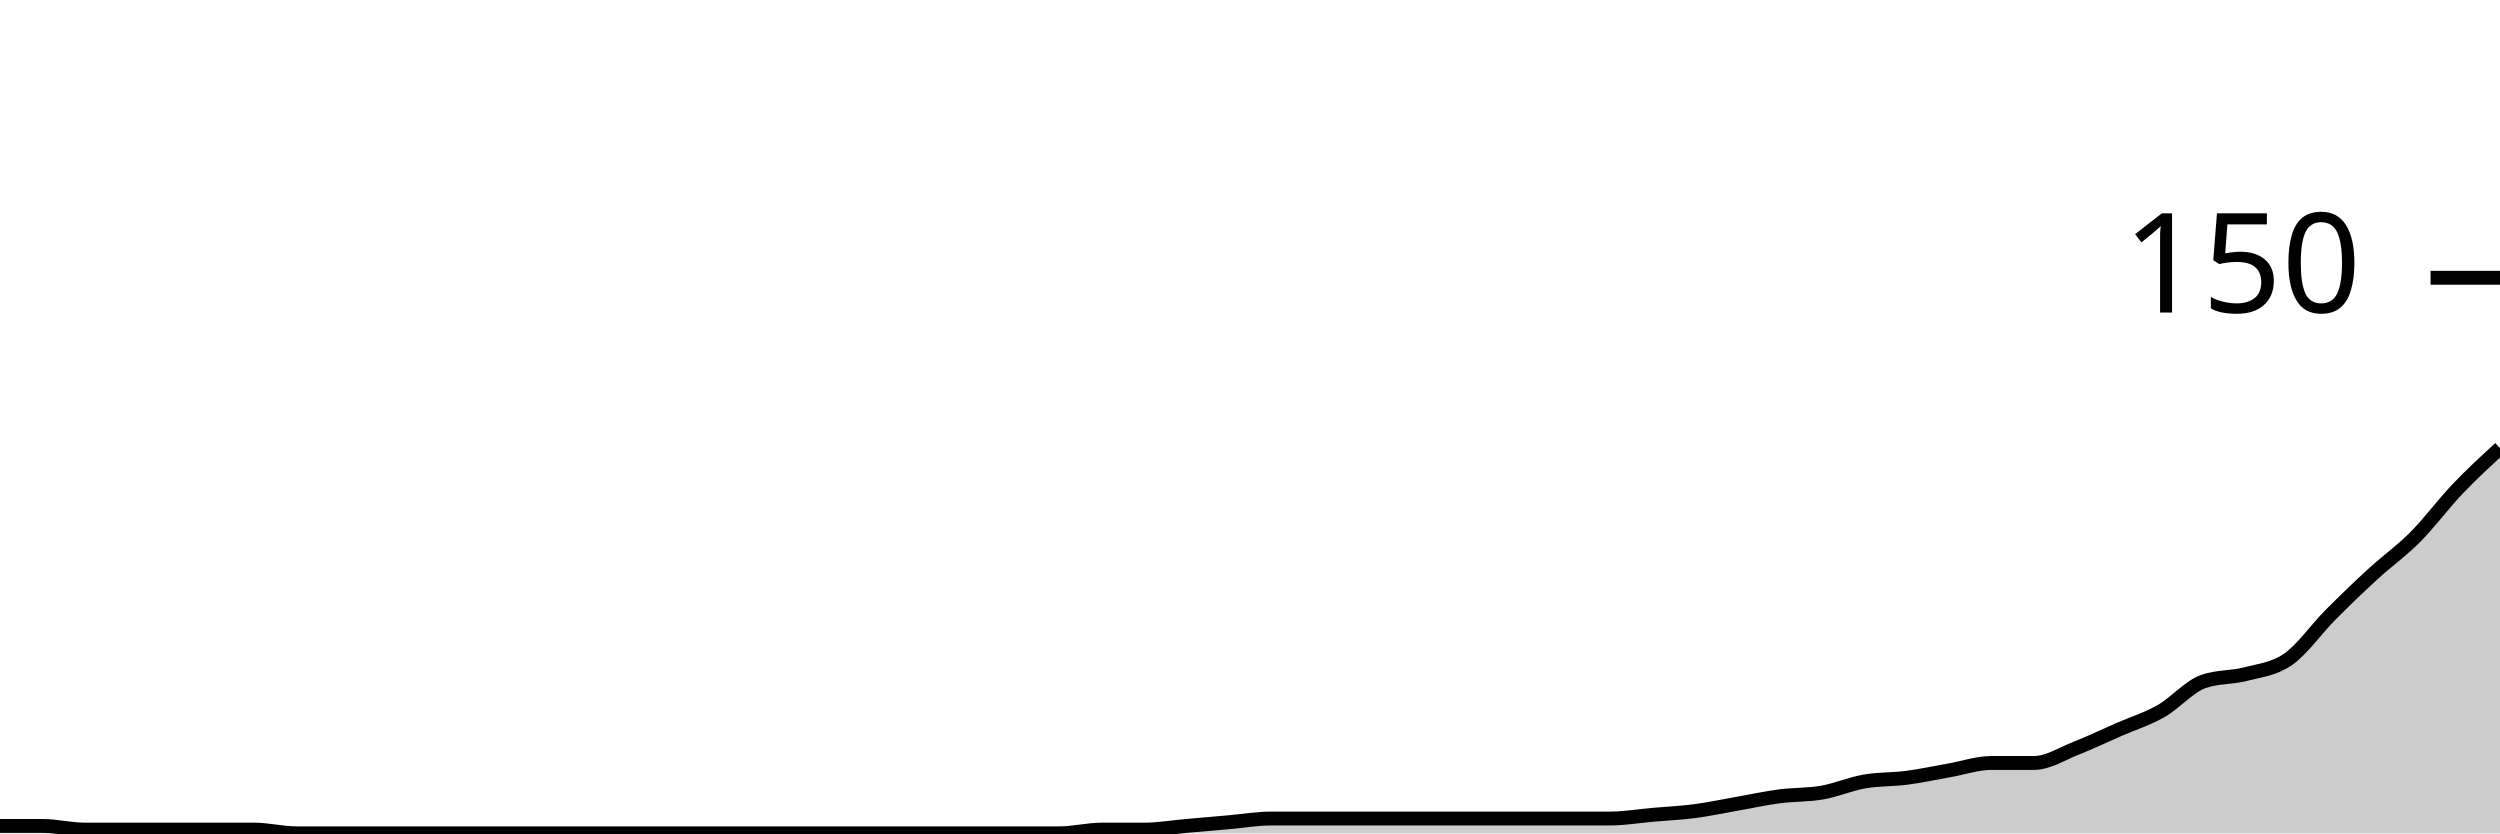
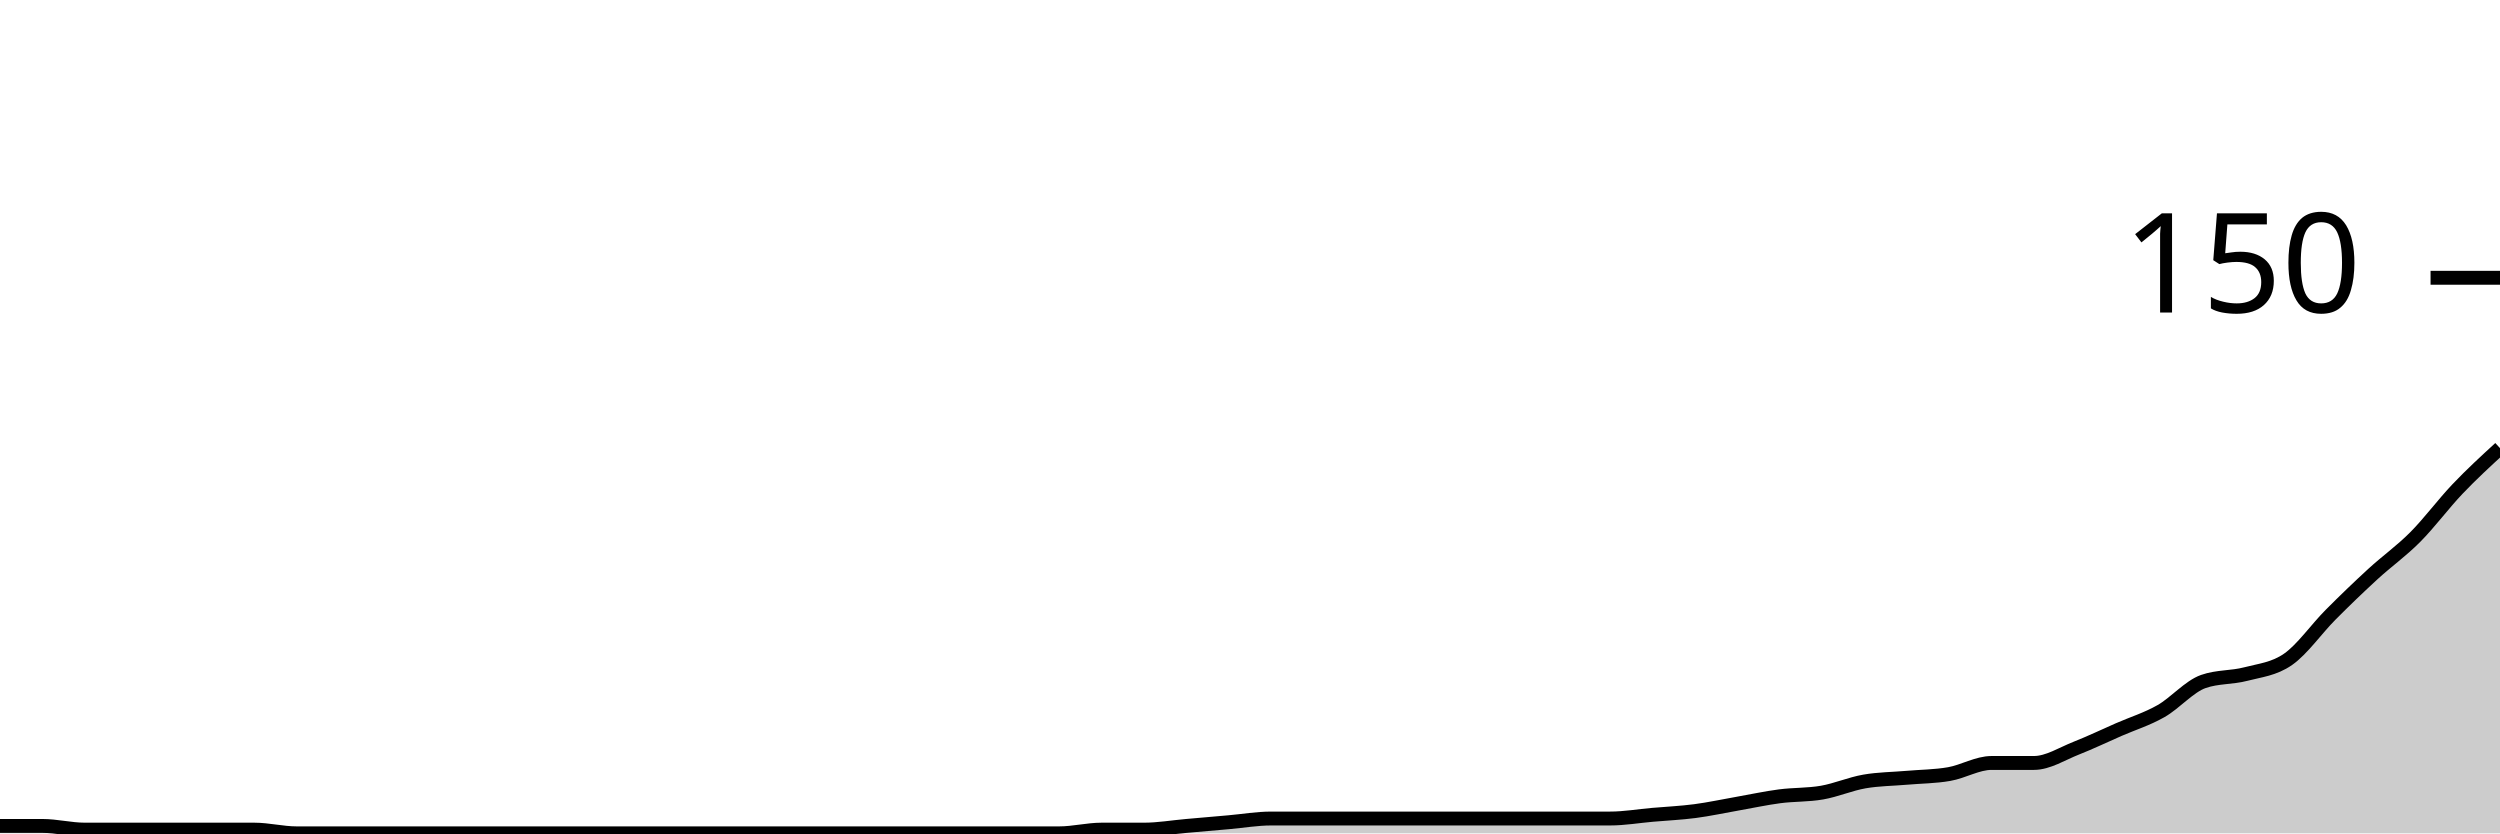
<svg xmlns="http://www.w3.org/2000/svg" viewBox="0 0 180 60">
  <g transform="translate(0,20)">
-     <path class="area" fill="rgba(0, 0, 0, 0.2)" d="M0,39.467C1.017,39.467,2.034,39.467,3.051,39.467C4.068,39.467,5.085,39.733,6.102,39.733C7.119,39.733,8.136,39.733,9.153,39.733C10.169,39.733,11.186,39.733,12.203,39.733C13.22,39.733,14.237,39.733,15.254,39.733C16.271,39.733,17.288,39.733,18.305,39.733C19.322,39.733,20.339,40,21.356,40C22.373,40,23.39,40,24.407,40C25.424,40,26.441,40,27.458,40C28.475,40,29.492,40,30.508,40C31.525,40,32.542,40,33.559,40C34.576,40,35.593,40,36.61,40C37.627,40,38.644,40,39.661,40C40.678,40,41.695,40,42.712,40C43.729,40,44.746,40,45.763,40C46.78,40,47.797,40,48.814,40C49.831,40,50.847,40,51.864,40C52.881,40,53.898,40,54.915,40C55.932,40,56.949,40,57.966,40C58.983,40,60,40,61.017,40C62.034,40,63.051,40,64.068,40C65.085,40,66.102,40,67.119,40C68.136,40,69.153,40,70.169,40C71.186,40,72.203,40,73.22,40C74.237,40,75.254,40,76.271,40C77.288,40,78.305,39.733,79.322,39.733C80.339,39.733,81.356,39.733,82.373,39.733C83.39,39.733,84.407,39.556,85.424,39.467C86.441,39.378,87.458,39.289,88.475,39.2C89.492,39.111,90.508,38.933,91.525,38.933C92.542,38.933,93.559,38.933,94.576,38.933C95.593,38.933,96.61,38.933,97.627,38.933C98.644,38.933,99.661,38.933,100.678,38.933C101.695,38.933,102.712,38.933,103.729,38.933C104.746,38.933,105.763,38.933,106.78,38.933C107.797,38.933,108.814,38.933,109.831,38.933C110.847,38.933,111.864,38.933,112.881,38.933C113.898,38.933,114.915,38.933,115.932,38.933C116.949,38.933,117.966,38.756,118.983,38.667C120,38.578,121.017,38.533,122.034,38.4C123.051,38.267,124.068,38.044,125.085,37.867C126.102,37.689,127.119,37.467,128.136,37.333C129.153,37.2,130.169,37.244,131.186,37.067C132.203,36.889,133.22,36.444,134.237,36.267C135.254,36.089,136.271,36.133,137.288,36C138.305,35.867,139.322,35.644,140.339,35.467C141.356,35.289,142.373,34.933,143.39,34.933C144.407,34.933,145.424,34.933,146.441,34.933C147.458,34.933,148.475,34.267,149.492,33.867C150.508,33.467,151.525,32.978,152.542,32.533C153.559,32.089,154.576,31.778,155.593,31.2C156.61,30.622,157.627,29.422,158.644,29.067C159.661,28.711,160.678,28.8,161.695,28.533C162.712,28.267,163.729,28.178,164.746,27.467C165.763,26.756,166.78,25.289,167.797,24.267C168.814,23.244,169.831,22.267,170.847,21.333C171.864,20.4,172.881,19.689,173.898,18.667C174.915,17.644,175.932,16.267,176.949,15.2C177.966,14.133,178.983,13.2,180,12.267L180,40C178.983,40,177.966,40,176.949,40C175.932,40,174.915,40,173.898,40C172.881,40,171.864,40,170.847,40C169.831,40,168.814,40,167.797,40C166.78,40,165.763,40,164.746,40C163.729,40,162.712,40,161.695,40C160.678,40,159.661,40,158.644,40C157.627,40,156.61,40,155.593,40C154.576,40,153.559,40,152.542,40C151.525,40,150.508,40,149.492,40C148.475,40,147.458,40,146.441,40C145.424,40,144.407,40,143.39,40C142.373,40,141.356,40,140.339,40C139.322,40,138.305,40,137.288,40C136.271,40,135.254,40,134.237,40C133.22,40,132.203,40,131.186,40C130.169,40,129.153,40,128.136,40C127.119,40,126.102,40,125.085,40C124.068,40,123.051,40,122.034,40C121.017,40,120,40,118.983,40C117.966,40,116.949,40,115.932,40C114.915,40,113.898,40,112.881,40C111.864,40,110.847,40,109.831,40C108.814,40,107.797,40,106.78,40C105.763,40,104.746,40,103.729,40C102.712,40,101.695,40,100.678,40C99.661,40,98.644,40,97.627,40C96.61,40,95.593,40,94.576,40C93.559,40,92.542,40,91.525,40C90.508,40,89.492,40,88.475,40C87.458,40,86.441,40,85.424,40C84.407,40,83.39,40,82.373,40C81.356,40,80.339,40,79.322,40C78.305,40,77.288,40,76.271,40C75.254,40,74.237,40,73.22,40C72.203,40,71.186,40,70.169,40C69.153,40,68.136,40,67.119,40C66.102,40,65.085,40,64.068,40C63.051,40,62.034,40,61.017,40C60,40,58.983,40,57.966,40C56.949,40,55.932,40,54.915,40C53.898,40,52.881,40,51.864,40C50.847,40,49.831,40,48.814,40C47.797,40,46.78,40,45.763,40C44.746,40,43.729,40,42.712,40C41.695,40,40.678,40,39.661,40C38.644,40,37.627,40,36.61,40C35.593,40,34.576,40,33.559,40C32.542,40,31.525,40,30.508,40C29.492,40,28.475,40,27.458,40C26.441,40,25.424,40,24.407,40C23.39,40,22.373,40,21.356,40C20.339,40,19.322,40,18.305,40C17.288,40,16.271,40,15.254,40C14.237,40,13.22,40,12.203,40C11.186,40,10.169,40,9.153,40C8.136,40,7.119,40,6.102,40C5.085,40,4.068,40,3.051,40C2.034,40,1.017,40,0,40Z" />
-     <path class="line" stroke="black" fill="none" d="M0,39.467C1.017,39.467,2.034,39.467,3.051,39.467C4.068,39.467,5.085,39.733,6.102,39.733C7.119,39.733,8.136,39.733,9.153,39.733C10.169,39.733,11.186,39.733,12.203,39.733C13.22,39.733,14.237,39.733,15.254,39.733C16.271,39.733,17.288,39.733,18.305,39.733C19.322,39.733,20.339,40,21.356,40C22.373,40,23.39,40,24.407,40C25.424,40,26.441,40,27.458,40C28.475,40,29.492,40,30.508,40C31.525,40,32.542,40,33.559,40C34.576,40,35.593,40,36.61,40C37.627,40,38.644,40,39.661,40C40.678,40,41.695,40,42.712,40C43.729,40,44.746,40,45.763,40C46.78,40,47.797,40,48.814,40C49.831,40,50.847,40,51.864,40C52.881,40,53.898,40,54.915,40C55.932,40,56.949,40,57.966,40C58.983,40,60,40,61.017,40C62.034,40,63.051,40,64.068,40C65.085,40,66.102,40,67.119,40C68.136,40,69.153,40,70.169,40C71.186,40,72.203,40,73.22,40C74.237,40,75.254,40,76.271,40C77.288,40,78.305,39.733,79.322,39.733C80.339,39.733,81.356,39.733,82.373,39.733C83.39,39.733,84.407,39.556,85.424,39.467C86.441,39.378,87.458,39.289,88.475,39.2C89.492,39.111,90.508,38.933,91.525,38.933C92.542,38.933,93.559,38.933,94.576,38.933C95.593,38.933,96.61,38.933,97.627,38.933C98.644,38.933,99.661,38.933,100.678,38.933C101.695,38.933,102.712,38.933,103.729,38.933C104.746,38.933,105.763,38.933,106.78,38.933C107.797,38.933,108.814,38.933,109.831,38.933C110.847,38.933,111.864,38.933,112.881,38.933C113.898,38.933,114.915,38.933,115.932,38.933C116.949,38.933,117.966,38.756,118.983,38.667C120,38.578,121.017,38.533,122.034,38.4C123.051,38.267,124.068,38.044,125.085,37.867C126.102,37.689,127.119,37.467,128.136,37.333C129.153,37.2,130.169,37.244,131.186,37.067C132.203,36.889,133.22,36.444,134.237,36.267C135.254,36.089,136.271,36.133,137.288,36C138.305,35.867,139.322,35.644,140.339,35.467C141.356,35.289,142.373,34.933,143.39,34.933C144.407,34.933,145.424,34.933,146.441,34.933C147.458,34.933,148.475,34.267,149.492,33.867C150.508,33.467,151.525,32.978,152.542,32.533C153.559,32.089,154.576,31.778,155.593,31.2C156.61,30.622,157.627,29.422,158.644,29.067C159.661,28.711,160.678,28.8,161.695,28.533C162.712,28.267,163.729,28.178,164.746,27.467C165.763,26.756,166.78,25.289,167.797,24.267C168.814,23.244,169.831,22.267,170.847,21.333C171.864,20.4,172.881,19.689,173.898,18.667C174.915,17.644,175.932,16.267,176.949,15.2C177.966,14.133,178.983,13.2,180,12.267" />
+     <path class="area" fill="rgba(0, 0, 0, 0.2)" d="M0,39.467C1.017,39.467,2.034,39.467,3.051,39.467C4.068,39.467,5.085,39.733,6.102,39.733C7.119,39.733,8.136,39.733,9.153,39.733C10.169,39.733,11.186,39.733,12.203,39.733C13.22,39.733,14.237,39.733,15.254,39.733C16.271,39.733,17.288,39.733,18.305,39.733C19.322,39.733,20.339,40,21.356,40C22.373,40,23.39,40,24.407,40C25.424,40,26.441,40,27.458,40C28.475,40,29.492,40,30.508,40C31.525,40,32.542,40,33.559,40C34.576,40,35.593,40,36.61,40C37.627,40,38.644,40,39.661,40C40.678,40,41.695,40,42.712,40C43.729,40,44.746,40,45.763,40C46.78,40,47.797,40,48.814,40C49.831,40,50.847,40,51.864,40C52.881,40,53.898,40,54.915,40C55.932,40,56.949,40,57.966,40C58.983,40,60,40,61.017,40C62.034,40,63.051,40,64.068,40C65.085,40,66.102,40,67.119,40C68.136,40,69.153,40,70.169,40C71.186,40,72.203,40,73.22,40C74.237,40,75.254,40,76.271,40C77.288,40,78.305,39.733,79.322,39.733C80.339,39.733,81.356,39.733,82.373,39.733C83.39,39.733,84.407,39.556,85.424,39.467C86.441,39.378,87.458,39.289,88.475,39.2C89.492,39.111,90.508,38.933,91.525,38.933C92.542,38.933,93.559,38.933,94.576,38.933C95.593,38.933,96.61,38.933,97.627,38.933C98.644,38.933,99.661,38.933,100.678,38.933C101.695,38.933,102.712,38.933,103.729,38.933C104.746,38.933,105.763,38.933,106.78,38.933C107.797,38.933,108.814,38.933,109.831,38.933C110.847,38.933,111.864,38.933,112.881,38.933C113.898,38.933,114.915,38.933,115.932,38.933C116.949,38.933,117.966,38.756,118.983,38.667C120,38.578,121.017,38.533,122.034,38.4C123.051,38.267,124.068,38.044,125.085,37.867C126.102,37.689,127.119,37.467,128.136,37.333C129.153,37.2,130.169,37.244,131.186,37.067C132.203,36.889,133.22,36.444,134.237,36.267C135.254,36.089,136.271,36.089,137.288,36C138.305,35.911,139.322,35.911,140.339,35.733C141.356,35.556,142.373,34.933,143.39,34.933C144.407,34.933,145.424,34.933,146.441,34.933C147.458,34.933,148.475,34.267,149.492,33.867C150.508,33.467,151.525,32.978,152.542,32.533C153.559,32.089,154.576,31.778,155.593,31.2C156.61,30.622,157.627,29.422,158.644,29.067C159.661,28.711,160.678,28.8,161.695,28.533C162.712,28.267,163.729,28.178,164.746,27.467C165.763,26.756,166.78,25.289,167.797,24.267C168.814,23.244,169.831,22.267,170.847,21.333C171.864,20.4,172.881,19.689,173.898,18.667C174.915,17.644,175.932,16.267,176.949,15.2C177.966,14.133,178.983,13.2,180,12.267L180,40C178.983,40,177.966,40,176.949,40C175.932,40,174.915,40,173.898,40C172.881,40,171.864,40,170.847,40C169.831,40,168.814,40,167.797,40C166.78,40,165.763,40,164.746,40C163.729,40,162.712,40,161.695,40C160.678,40,159.661,40,158.644,40C157.627,40,156.61,40,155.593,40C154.576,40,153.559,40,152.542,40C151.525,40,150.508,40,149.492,40C148.475,40,147.458,40,146.441,40C145.424,40,144.407,40,143.39,40C142.373,40,141.356,40,140.339,40C139.322,40,138.305,40,137.288,40C136.271,40,135.254,40,134.237,40C133.22,40,132.203,40,131.186,40C130.169,40,129.153,40,128.136,40C127.119,40,126.102,40,125.085,40C124.068,40,123.051,40,122.034,40C121.017,40,120,40,118.983,40C117.966,40,116.949,40,115.932,40C114.915,40,113.898,40,112.881,40C111.864,40,110.847,40,109.831,40C108.814,40,107.797,40,106.78,40C105.763,40,104.746,40,103.729,40C102.712,40,101.695,40,100.678,40C99.661,40,98.644,40,97.627,40C96.61,40,95.593,40,94.576,40C93.559,40,92.542,40,91.525,40C90.508,40,89.492,40,88.475,40C87.458,40,86.441,40,85.424,40C84.407,40,83.39,40,82.373,40C81.356,40,80.339,40,79.322,40C78.305,40,77.288,40,76.271,40C75.254,40,74.237,40,73.22,40C72.203,40,71.186,40,70.169,40C69.153,40,68.136,40,67.119,40C66.102,40,65.085,40,64.068,40C63.051,40,62.034,40,61.017,40C60,40,58.983,40,57.966,40C56.949,40,55.932,40,54.915,40C53.898,40,52.881,40,51.864,40C50.847,40,49.831,40,48.814,40C47.797,40,46.78,40,45.763,40C44.746,40,43.729,40,42.712,40C41.695,40,40.678,40,39.661,40C38.644,40,37.627,40,36.61,40C35.593,40,34.576,40,33.559,40C32.542,40,31.525,40,30.508,40C29.492,40,28.475,40,27.458,40C26.441,40,25.424,40,24.407,40C23.39,40,22.373,40,21.356,40C20.339,40,19.322,40,18.305,40C17.288,40,16.271,40,15.254,40C14.237,40,13.22,40,12.203,40C11.186,40,10.169,40,9.153,40C8.136,40,7.119,40,6.102,40C5.085,40,4.068,40,3.051,40C2.034,40,1.017,40,0,40Z" />
+     <path class="line" stroke="black" fill="none" d="M0,39.467C1.017,39.467,2.034,39.467,3.051,39.467C4.068,39.467,5.085,39.733,6.102,39.733C7.119,39.733,8.136,39.733,9.153,39.733C10.169,39.733,11.186,39.733,12.203,39.733C13.22,39.733,14.237,39.733,15.254,39.733C16.271,39.733,17.288,39.733,18.305,39.733C19.322,39.733,20.339,40,21.356,40C22.373,40,23.39,40,24.407,40C25.424,40,26.441,40,27.458,40C28.475,40,29.492,40,30.508,40C31.525,40,32.542,40,33.559,40C34.576,40,35.593,40,36.61,40C37.627,40,38.644,40,39.661,40C40.678,40,41.695,40,42.712,40C43.729,40,44.746,40,45.763,40C46.78,40,47.797,40,48.814,40C49.831,40,50.847,40,51.864,40C52.881,40,53.898,40,54.915,40C55.932,40,56.949,40,57.966,40C58.983,40,60,40,61.017,40C62.034,40,63.051,40,64.068,40C65.085,40,66.102,40,67.119,40C68.136,40,69.153,40,70.169,40C71.186,40,72.203,40,73.22,40C74.237,40,75.254,40,76.271,40C77.288,40,78.305,39.733,79.322,39.733C80.339,39.733,81.356,39.733,82.373,39.733C83.39,39.733,84.407,39.556,85.424,39.467C86.441,39.378,87.458,39.289,88.475,39.2C89.492,39.111,90.508,38.933,91.525,38.933C92.542,38.933,93.559,38.933,94.576,38.933C95.593,38.933,96.61,38.933,97.627,38.933C98.644,38.933,99.661,38.933,100.678,38.933C101.695,38.933,102.712,38.933,103.729,38.933C104.746,38.933,105.763,38.933,106.78,38.933C107.797,38.933,108.814,38.933,109.831,38.933C110.847,38.933,111.864,38.933,112.881,38.933C113.898,38.933,114.915,38.933,115.932,38.933C116.949,38.933,117.966,38.756,118.983,38.667C120,38.578,121.017,38.533,122.034,38.4C123.051,38.267,124.068,38.044,125.085,37.867C126.102,37.689,127.119,37.467,128.136,37.333C129.153,37.2,130.169,37.244,131.186,37.067C132.203,36.889,133.22,36.444,134.237,36.267C135.254,36.089,136.271,36.089,137.288,36C138.305,35.911,139.322,35.911,140.339,35.733C141.356,35.556,142.373,34.933,143.39,34.933C144.407,34.933,145.424,34.933,146.441,34.933C147.458,34.933,148.475,34.267,149.492,33.867C150.508,33.467,151.525,32.978,152.542,32.533C153.559,32.089,154.576,31.778,155.593,31.2C156.61,30.622,157.627,29.422,158.644,29.067C159.661,28.711,160.678,28.8,161.695,28.533C162.712,28.267,163.729,28.178,164.746,27.467C165.763,26.756,166.78,25.289,167.797,24.267C168.814,23.244,169.831,22.267,170.847,21.333C171.864,20.4,172.881,19.689,173.898,18.667C174.915,17.644,175.932,16.267,176.949,15.2C177.966,14.133,178.983,13.2,180,12.267" />
    <path class="axis-ceiling" stroke-width="1" stroke="black" fill="none" d="M175,0L180,0" />
    <text class="axis-ceiling-label" font-family="sans-serif" text-anchor="end" font-size="10px" x="170" y="2.5">150</text>
  </g>
</svg>
